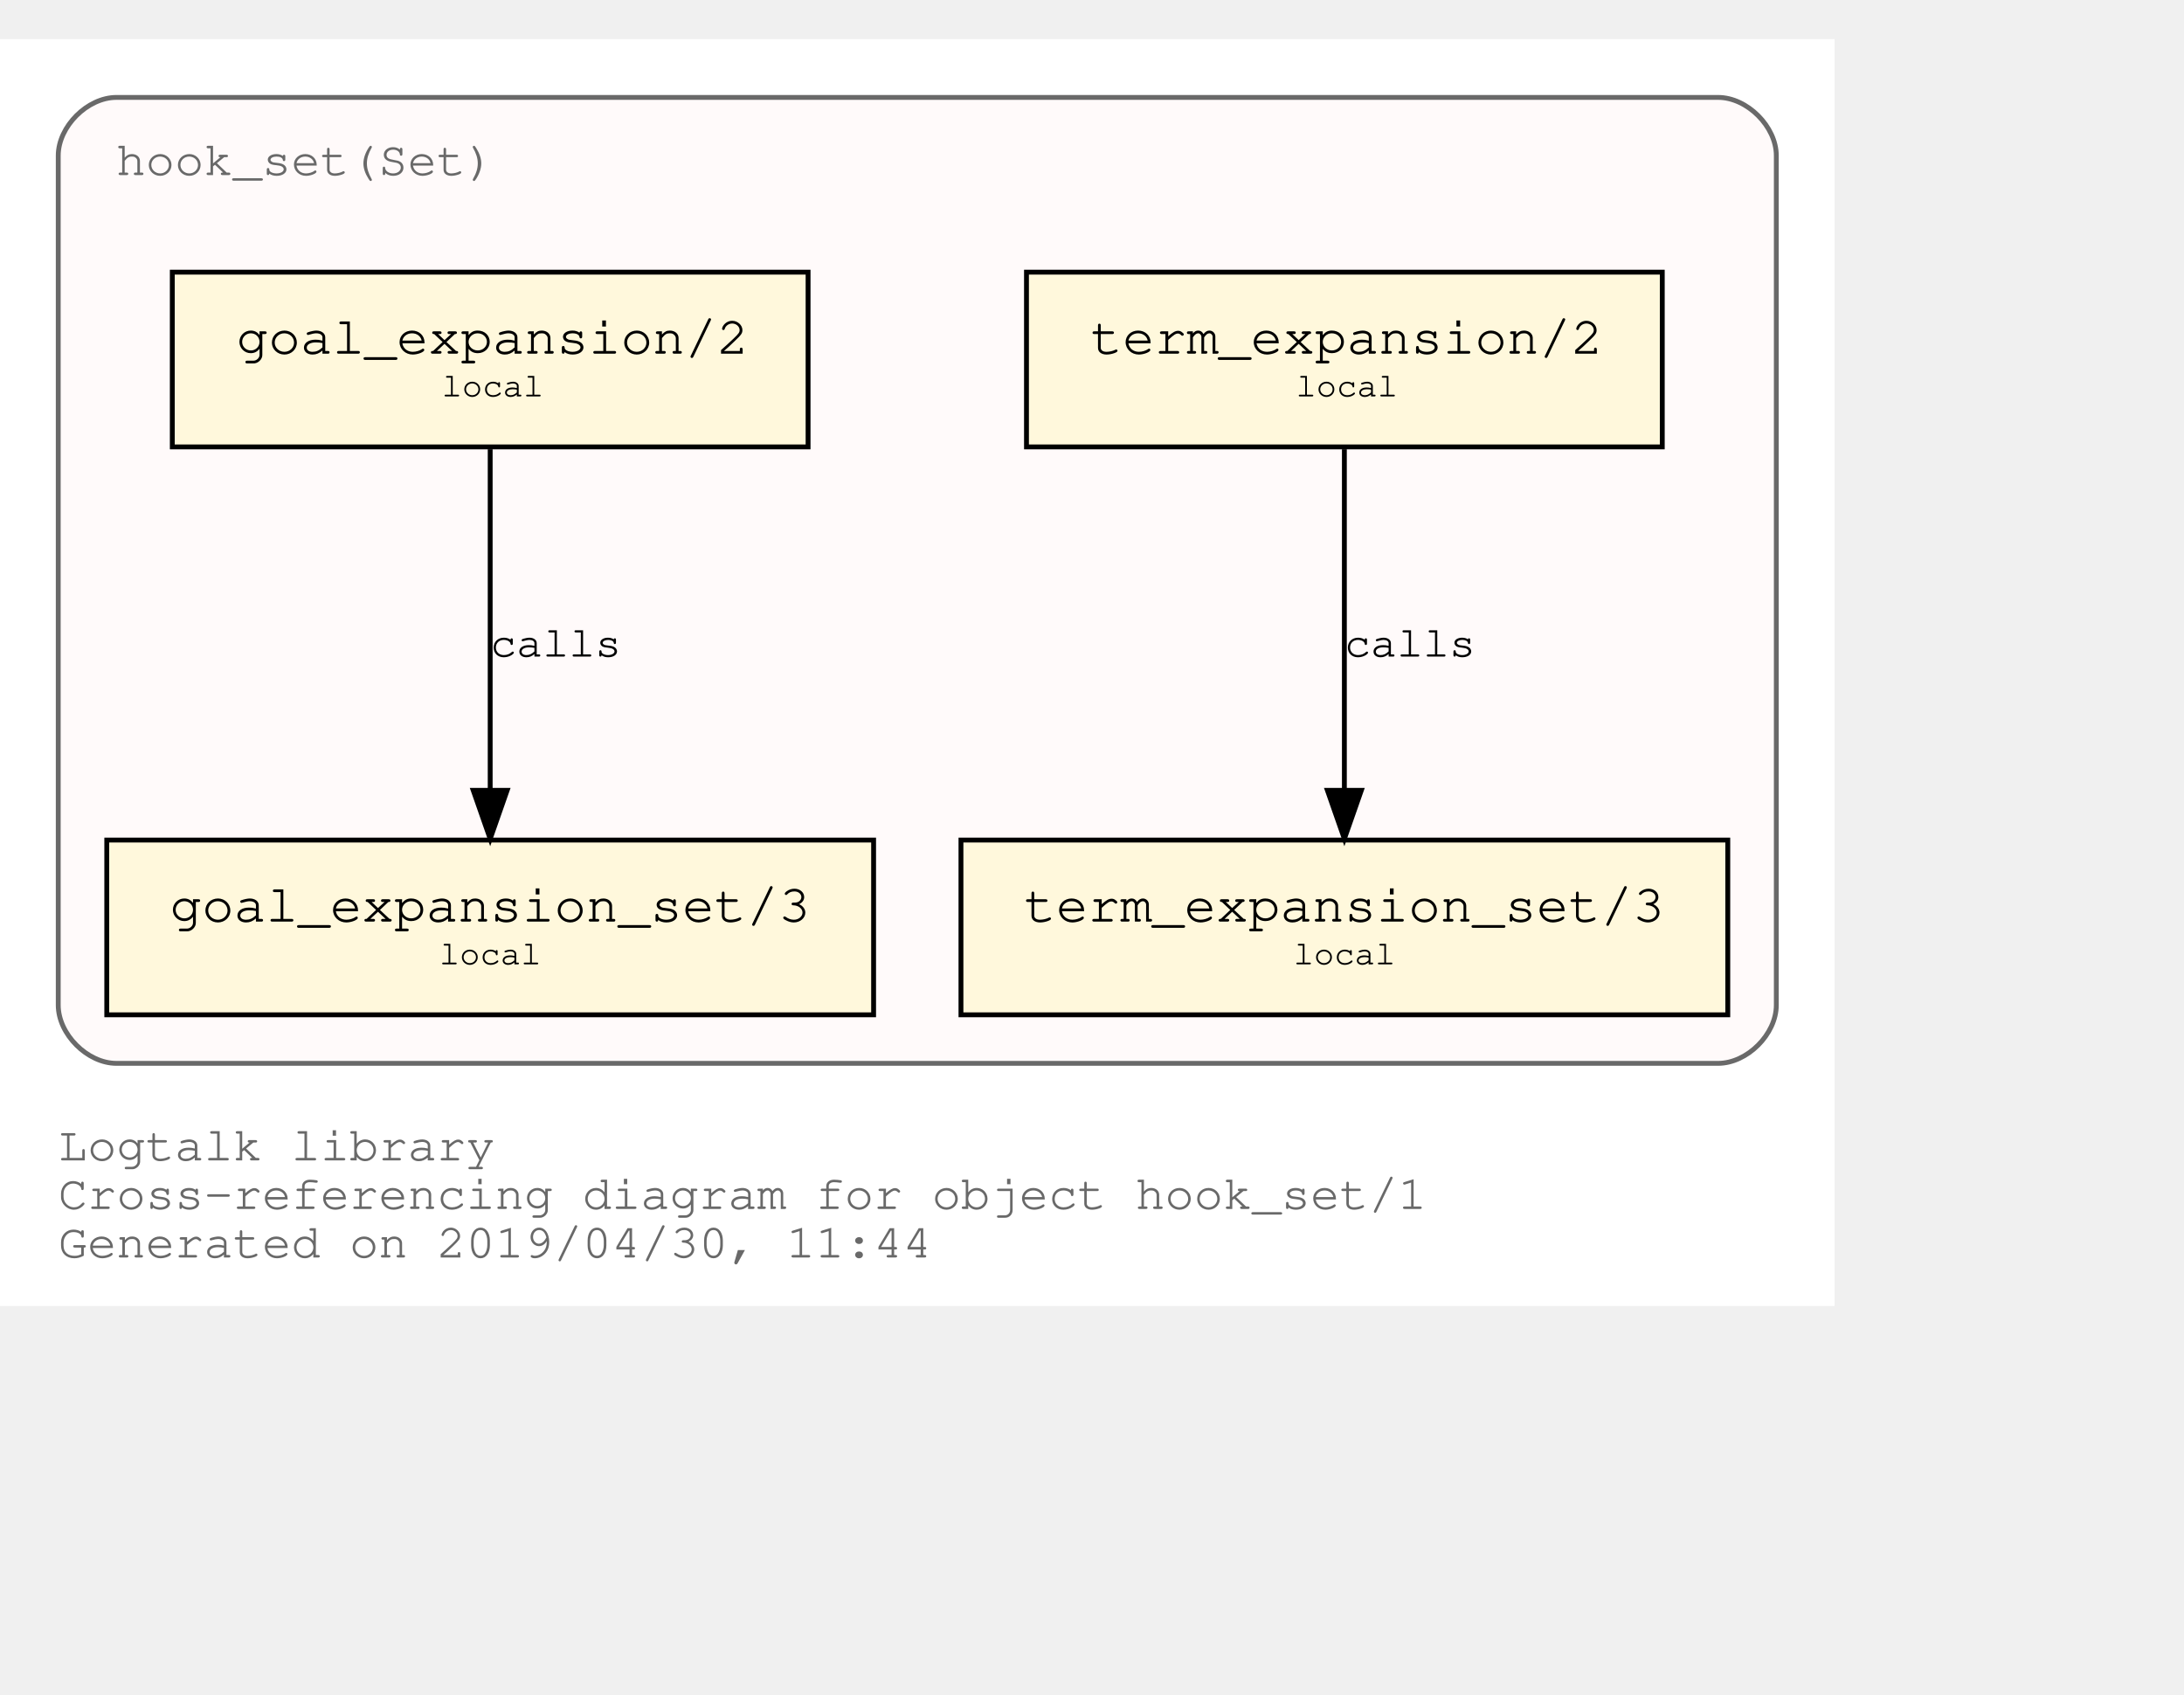
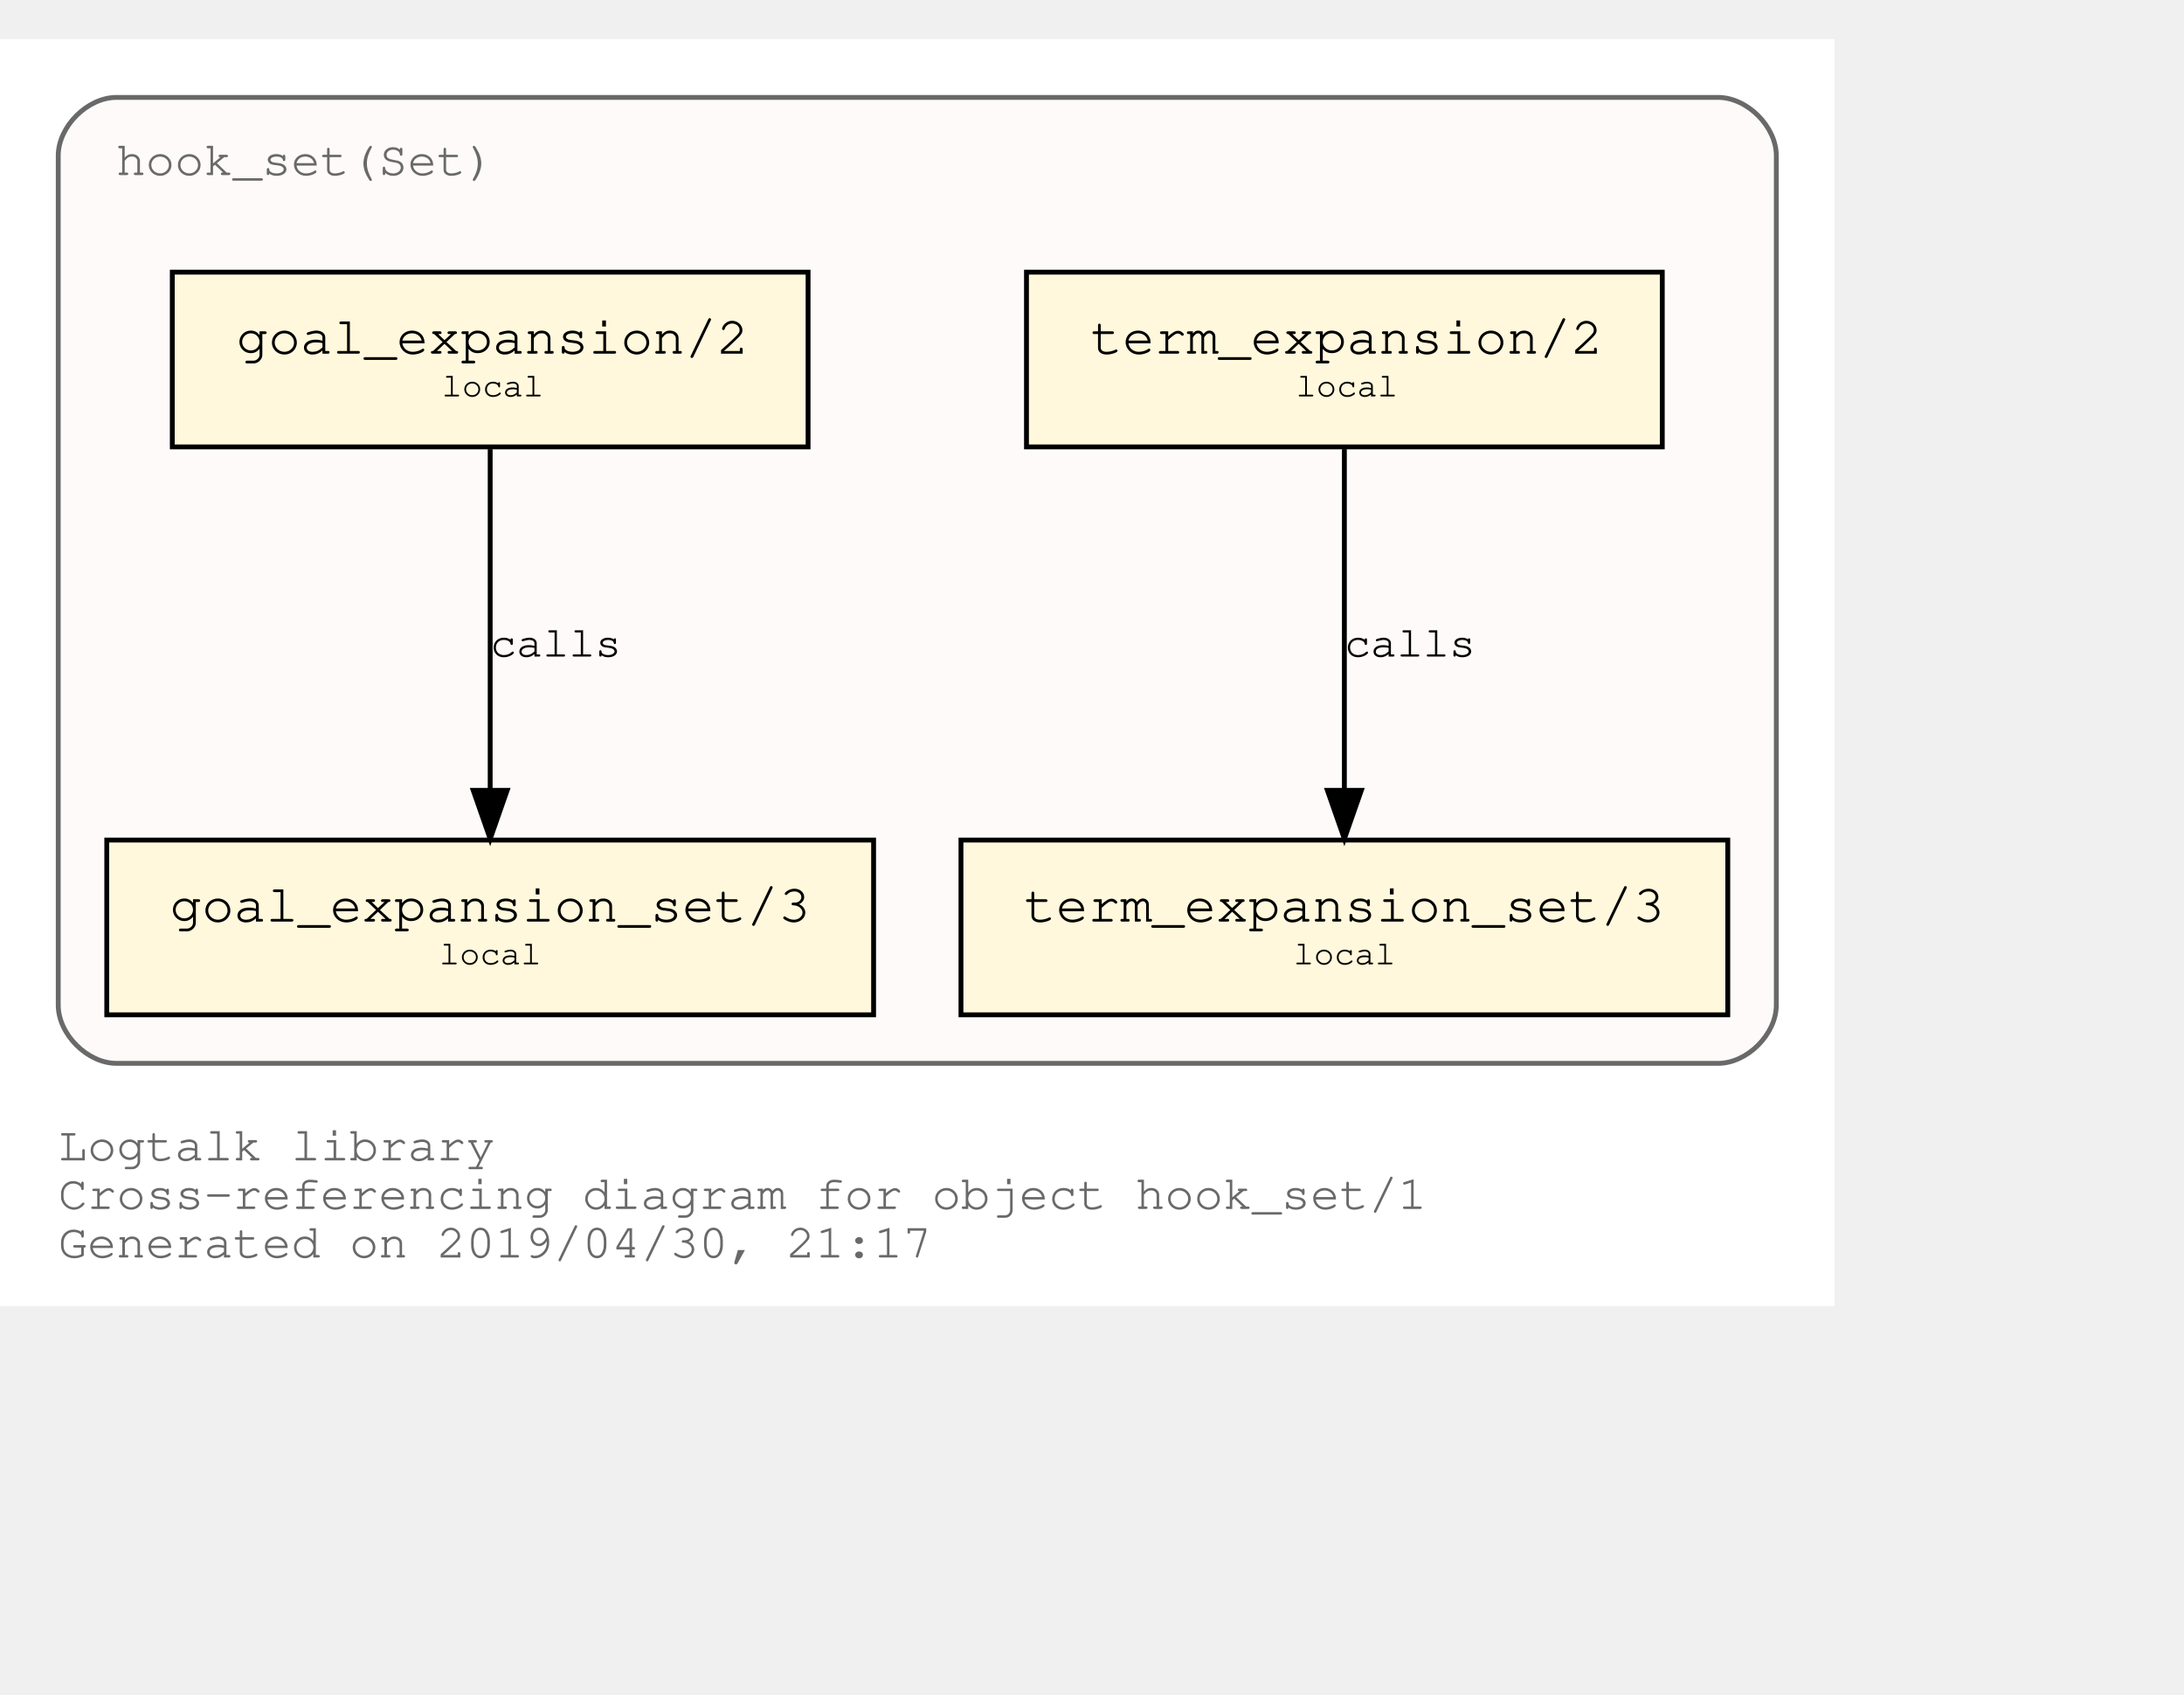
<svg xmlns="http://www.w3.org/2000/svg" xmlns:xlink="http://www.w3.org/1999/xlink" width="522pt" height="405pt" viewBox="72.00 72.00 450.00 333.00">
  <g id="graph0" class="graph" transform="scale(1 1) rotate(0) translate(76 329)">
    <polygon fill="white" stroke="transparent" points="-4,4 -4,-257 374,-257 374,4 -4,4" />
    <text text-anchor="start" x="8" y="-26" font-family="Courier,monospace" font-size="10.00" fill="dimgray">Logtalk library</text>
    <text text-anchor="start" x="8" y="-16" font-family="Courier,monospace" font-size="10.00" fill="dimgray">Cross-referencing diagram for object hook_set/1</text>
-     <text text-anchor="start" x="8" y="-6" font-family="Courier,monospace" font-size="10.00" fill="dimgray">Generated on 2019/04/30, 11:44</text>
+     <text text-anchor="start" x="8" y="-6" font-family="Courier,monospace" font-size="10.00" fill="dimgray">Generated on 2019/04/30, 21:17</text>
    <g id="clust1" class="cluster">
      <g id="a_clust1">
        <a xlink:title="hook_set(Set)">
          <path fill="snow" stroke="dimgray" d="M20,-46C20,-46 350,-46 350,-46 356,-46 362,-52 362,-58 362,-58 362,-233 362,-233 362,-239 356,-245 350,-245 350,-245 20,-245 20,-245 14,-245 8,-239 8,-233 8,-233 8,-58 8,-58 8,-52 14,-46 20,-46" />
          <g id="a_clust1_0">
-             <a xlink:href="https://github.com/LogtalkDotOrg/logtalk3/tree/14476a73f190acefa389e6adc353f0c0ff563089/library/hook_set.lgt" xlink:title="https://github.com/LogtalkDotOrg/logtalk3/tree/14476a73f190acefa389e6adc353f0c0ff563089/library/hook_set.lgt">
+             <a xlink:href="https://github.com/LogtalkDotOrg/logtalk3/tree/1315d59daabf0914486c3aa783090d6aa97b1fb7/library/hook_set.lgt" xlink:title="https://github.com/LogtalkDotOrg/logtalk3/tree/1315d59daabf0914486c3aa783090d6aa97b1fb7/library/hook_set.lgt">
              <text text-anchor="start" x="19.99" y="-229" font-family="Courier,monospace" font-size="10.00" fill="dimgray">hook_set(Set)</text>
            </a>
          </g>
        </a>
      </g>
    </g>
    <g id="node1" class="node">
      <g id="a_node1">
-         <a xlink:href="https://github.com/LogtalkDotOrg/logtalk3/tree/14476a73f190acefa389e6adc353f0c0ff563089/library/hook_set.lgt#L36" xlink:title="https://github.com/LogtalkDotOrg/logtalk3/tree/14476a73f190acefa389e6adc353f0c0ff563089/library/hook_set.lgt#L36">
+         <a xlink:href="https://github.com/LogtalkDotOrg/logtalk3/tree/1315d59daabf0914486c3aa783090d6aa97b1fb7/library/hook_set.lgt#L36" xlink:title="https://github.com/LogtalkDotOrg/logtalk3/tree/1315d59daabf0914486c3aa783090d6aa97b1fb7/library/hook_set.lgt#L36">
          <polygon fill="cornsilk" stroke="black" points="338.5,-209 207.5,-209 207.5,-173 338.5,-173 338.5,-209" />
          <text text-anchor="start" x="215.8" y="-192.8" font-family="Courier,monospace" font-size="9.00"> </text>
          <text text-anchor="start" x="220.69" y="-192.2" font-family="Courier,monospace" font-size="11.00">term_expansion/2</text>
          <text text-anchor="start" x="325.8" y="-192.8" font-family="Courier,monospace" font-size="9.00"> </text>
          <text text-anchor="start" x="215.8" y="-182.8" font-family="Courier,monospace" font-size="9.00"> </text>
          <text text-anchor="start" x="263" y="-183.4" font-family="Courier,monospace" font-size="7.00">local</text>
          <text text-anchor="start" x="325.8" y="-182.8" font-family="Courier,monospace" font-size="9.00"> </text>
        </a>
      </g>
    </g>
    <g id="node2" class="node">
      <g id="a_node2">
-         <a xlink:href="https://github.com/LogtalkDotOrg/logtalk3/tree/14476a73f190acefa389e6adc353f0c0ff563089/library/hook_set.lgt#L40" xlink:title="https://github.com/LogtalkDotOrg/logtalk3/tree/14476a73f190acefa389e6adc353f0c0ff563089/library/hook_set.lgt#L40">
+         <a xlink:href="https://github.com/LogtalkDotOrg/logtalk3/tree/1315d59daabf0914486c3aa783090d6aa97b1fb7/library/hook_set.lgt#L40" xlink:title="https://github.com/LogtalkDotOrg/logtalk3/tree/1315d59daabf0914486c3aa783090d6aa97b1fb7/library/hook_set.lgt#L40">
          <polygon fill="cornsilk" stroke="black" points="352,-92 194,-92 194,-56 352,-56 352,-92" />
          <text text-anchor="start" x="201.8" y="-75.8" font-family="Courier,monospace" font-size="9.00"> </text>
          <text text-anchor="start" x="206.99" y="-75.2" font-family="Courier,monospace" font-size="11.00">term_expansion_set/3</text>
          <text text-anchor="start" x="338.8" y="-75.8" font-family="Courier,monospace" font-size="9.00"> </text>
          <text text-anchor="start" x="201.8" y="-65.8" font-family="Courier,monospace" font-size="9.00"> </text>
          <text text-anchor="start" x="262.5" y="-66.4" font-family="Courier,monospace" font-size="7.00">local</text>
          <text text-anchor="start" x="338.8" y="-65.8" font-family="Courier,monospace" font-size="9.00"> </text>
        </a>
      </g>
    </g>
    <g id="edge1" class="edge">
      <g id="a_edge1">
-         <a xlink:href="https://github.com/LogtalkDotOrg/logtalk3/tree/14476a73f190acefa389e6adc353f0c0ff563089/library/hook_set.lgt#L36" xlink:title="calls">
+         <a xlink:href="https://github.com/LogtalkDotOrg/logtalk3/tree/1315d59daabf0914486c3aa783090d6aa97b1fb7/library/hook_set.lgt#L36" xlink:title="calls">
          <path fill="none" stroke="black" d="M273,-172.53C273,-153.94 273,-124.24 273,-102.5" />
          <polygon fill="black" stroke="black" points="276.5,-102.25 273,-92.25 269.5,-102.25 276.5,-102.25" />
        </a>
      </g>
      <g id="a_edge1-label">
-         <a xlink:href="https://github.com/LogtalkDotOrg/logtalk3/tree/14476a73f190acefa389e6adc353f0c0ff563089/library/hook_set.lgt#L36" xlink:title="https://github.com/LogtalkDotOrg/logtalk3/tree/14476a73f190acefa389e6adc353f0c0ff563089/library/hook_set.lgt#L36">
+         <a xlink:href="https://github.com/LogtalkDotOrg/logtalk3/tree/1315d59daabf0914486c3aa783090d6aa97b1fb7/library/hook_set.lgt#L36" xlink:title="https://github.com/LogtalkDotOrg/logtalk3/tree/1315d59daabf0914486c3aa783090d6aa97b1fb7/library/hook_set.lgt#L36">
          <text text-anchor="start" x="273" y="-129.8" font-family="Courier,monospace" font-size="9.00">calls</text>
        </a>
      </g>
    </g>
    <g id="node3" class="node">
      <g id="a_node3">
-         <a xlink:href="https://github.com/LogtalkDotOrg/logtalk3/tree/14476a73f190acefa389e6adc353f0c0ff563089/library/hook_set.lgt#L47" xlink:title="https://github.com/LogtalkDotOrg/logtalk3/tree/14476a73f190acefa389e6adc353f0c0ff563089/library/hook_set.lgt#L47">
+         <a xlink:href="https://github.com/LogtalkDotOrg/logtalk3/tree/1315d59daabf0914486c3aa783090d6aa97b1fb7/library/hook_set.lgt#L47" xlink:title="https://github.com/LogtalkDotOrg/logtalk3/tree/1315d59daabf0914486c3aa783090d6aa97b1fb7/library/hook_set.lgt#L47">
          <polygon fill="cornsilk" stroke="black" points="162.5,-209 31.5,-209 31.5,-173 162.5,-173 162.5,-209" />
          <text text-anchor="start" x="39.8" y="-192.8" font-family="Courier,monospace" font-size="9.00"> </text>
          <text text-anchor="start" x="44.69" y="-192.2" font-family="Courier,monospace" font-size="11.00">goal_expansion/2</text>
          <text text-anchor="start" x="149.8" y="-192.8" font-family="Courier,monospace" font-size="9.00"> </text>
          <text text-anchor="start" x="39.8" y="-182.8" font-family="Courier,monospace" font-size="9.00"> </text>
          <text text-anchor="start" x="87" y="-183.4" font-family="Courier,monospace" font-size="7.00">local</text>
          <text text-anchor="start" x="149.8" y="-182.8" font-family="Courier,monospace" font-size="9.00"> </text>
        </a>
      </g>
    </g>
    <g id="node4" class="node">
      <g id="a_node4">
-         <a xlink:href="https://github.com/LogtalkDotOrg/logtalk3/tree/14476a73f190acefa389e6adc353f0c0ff563089/library/hook_set.lgt#L51" xlink:title="https://github.com/LogtalkDotOrg/logtalk3/tree/14476a73f190acefa389e6adc353f0c0ff563089/library/hook_set.lgt#L51">
+         <a xlink:href="https://github.com/LogtalkDotOrg/logtalk3/tree/1315d59daabf0914486c3aa783090d6aa97b1fb7/library/hook_set.lgt#L51" xlink:title="https://github.com/LogtalkDotOrg/logtalk3/tree/1315d59daabf0914486c3aa783090d6aa97b1fb7/library/hook_set.lgt#L51">
          <polygon fill="cornsilk" stroke="black" points="176,-92 18,-92 18,-56 176,-56 176,-92" />
          <text text-anchor="start" x="25.8" y="-75.8" font-family="Courier,monospace" font-size="9.00"> </text>
          <text text-anchor="start" x="30.99" y="-75.2" font-family="Courier,monospace" font-size="11.00">goal_expansion_set/3</text>
          <text text-anchor="start" x="162.8" y="-75.8" font-family="Courier,monospace" font-size="9.00"> </text>
          <text text-anchor="start" x="25.8" y="-65.8" font-family="Courier,monospace" font-size="9.00"> </text>
          <text text-anchor="start" x="86.5" y="-66.4" font-family="Courier,monospace" font-size="7.00">local</text>
          <text text-anchor="start" x="162.8" y="-65.8" font-family="Courier,monospace" font-size="9.00"> </text>
        </a>
      </g>
    </g>
    <g id="edge2" class="edge">
      <g id="a_edge2">
-         <a xlink:href="https://github.com/LogtalkDotOrg/logtalk3/tree/14476a73f190acefa389e6adc353f0c0ff563089/library/hook_set.lgt#L47" xlink:title="calls">
+         <a xlink:href="https://github.com/LogtalkDotOrg/logtalk3/tree/1315d59daabf0914486c3aa783090d6aa97b1fb7/library/hook_set.lgt#L47" xlink:title="calls">
          <path fill="none" stroke="black" d="M97,-172.53C97,-153.94 97,-124.24 97,-102.5" />
          <polygon fill="black" stroke="black" points="100.5,-102.25 97,-92.25 93.5,-102.25 100.5,-102.25" />
        </a>
      </g>
      <g id="a_edge2-label">
-         <a xlink:href="https://github.com/LogtalkDotOrg/logtalk3/tree/14476a73f190acefa389e6adc353f0c0ff563089/library/hook_set.lgt#L47" xlink:title="https://github.com/LogtalkDotOrg/logtalk3/tree/14476a73f190acefa389e6adc353f0c0ff563089/library/hook_set.lgt#L47">
+         <a xlink:href="https://github.com/LogtalkDotOrg/logtalk3/tree/1315d59daabf0914486c3aa783090d6aa97b1fb7/library/hook_set.lgt#L47" xlink:title="https://github.com/LogtalkDotOrg/logtalk3/tree/1315d59daabf0914486c3aa783090d6aa97b1fb7/library/hook_set.lgt#L47">
          <text text-anchor="start" x="97" y="-129.8" font-family="Courier,monospace" font-size="9.00">calls</text>
        </a>
      </g>
    </g>
  </g>
</svg>
